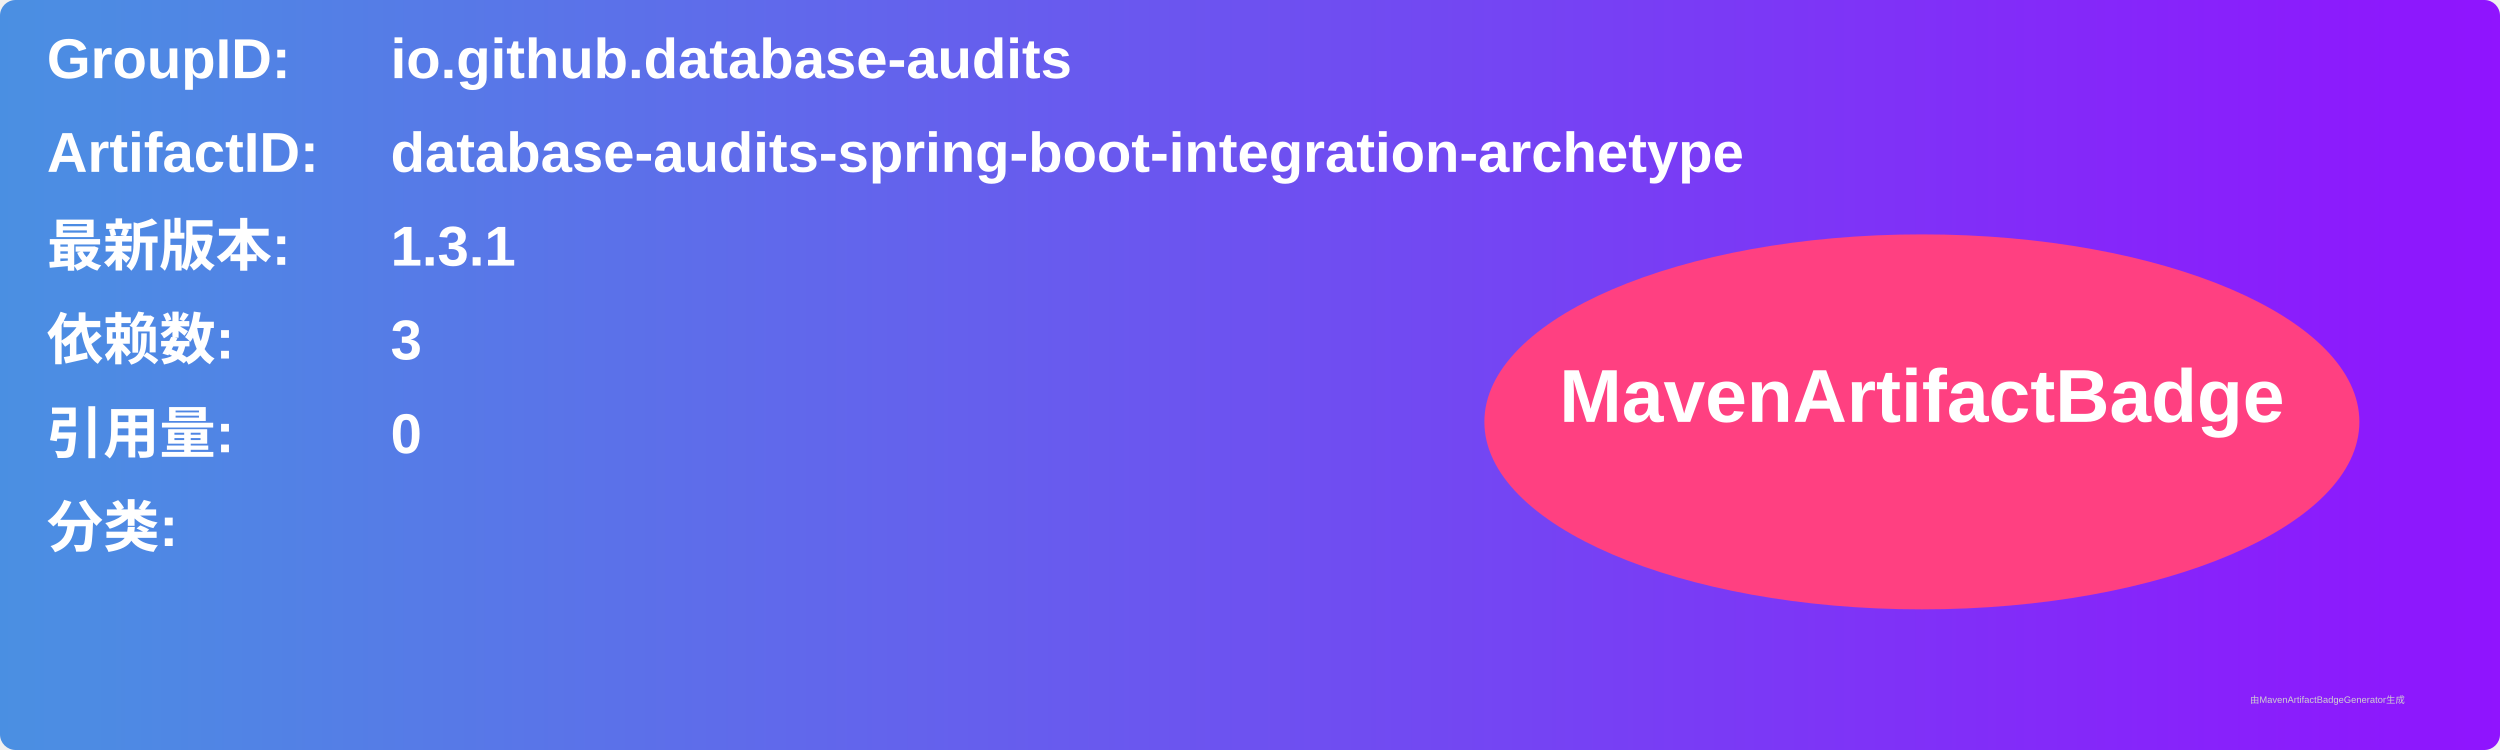
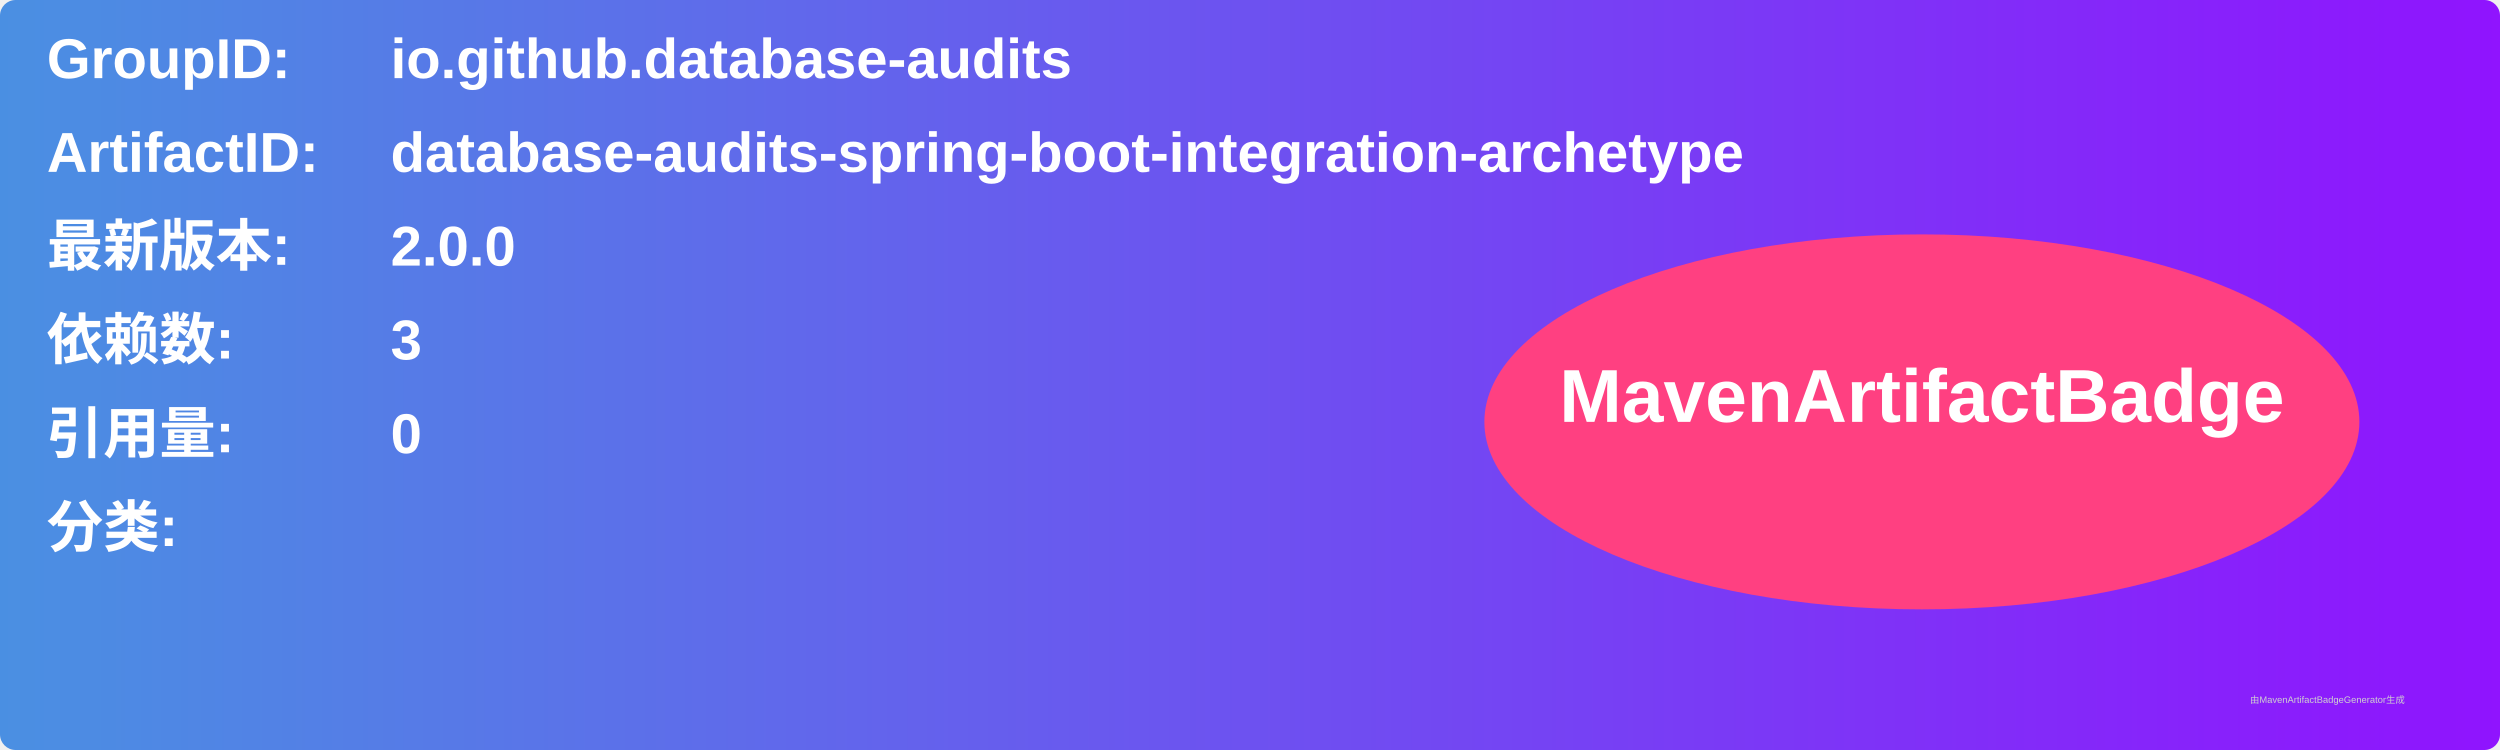
<svg xmlns="http://www.w3.org/2000/svg" width="800" height="240" viewBox="0 0 800 240">
  <linearGradient id="grad" x1="0%" y1="0%" x2="100%" y2="0%">
    <stop offset="0%" stop-color="#4a90e2" />
    <stop offset="100%" stop-color="#9013fe" />
  </linearGradient>
  <rect width="100%" height="100%" rx="5" ry="5" fill="url(#grad)" />
  <g transform="translate(15, 15)">
    <text x="0" y="10" font-family="Arial" font-size="18" fill="white" font-weight="bold" width="260">GroupID:</text>
    <text x="110" y="10" font-family="Arial" font-size="18" fill="white" font-weight="bold" width="460">io.github.database-audits</text>
    <text x="0" y="40" font-family="Arial" font-size="18" fill="white" font-weight="bold" width="260">ArtifactID:</text>
    <text x="110" y="40" font-family="Arial" font-size="18" fill="white" font-weight="bold" width="460">database-audits-spring-boot-integration-archetype</text>
    <text x="0" y="70" font-family="Arial" font-size="18" fill="white" font-weight="bold">最新版本:</text>
    <text x="110" y="70" font-family="Arial" font-size="18" fill="white" font-weight="bold">
-       <tspan font-weight="bold">1.3.1</tspan>
+       <tspan font-weight="bold">2.0.0</tspan>
    </text>
    <text x="0" y="100" font-family="Arial" font-size="18" fill="white" font-weight="bold">依赖数: </text>
    <text x="110" y="100" font-family="Arial" font-size="18" fill="white">
      <tspan font-weight="bold">3</tspan>
    </text>
    <text x="0" y="130" font-family="Arial" font-size="18" fill="white" font-weight="bold">引用量: </text>
    <text x="110" y="130" font-family="Arial" font-size="18" fill="white">
      <tspan font-weight="bold">0</tspan>
    </text>
    <text x="0" y="160" font-family="Arial" font-size="18" fill="white" font-weight="bold">分类:</text>
    <text x="10" y="190" font-family="Arial" font-size="10" fill="white">
      <tspan font-weight="bold" />
    </text>
    <ellipse cx="600" cy="120" rx="140" ry="60" fill="#ff4081" />
    <text x="600" y="120" text-anchor="middle" font-family="Arial" font-size="24" fill="white" font-weight="bold">MavenArtifactBadge</text>
  </g>
  <text x="720" y="225" font-family="Arial" font-size="3" fill="#d0d0d0">由MavenArtifactBadgeGenerator生成</text>
</svg>
